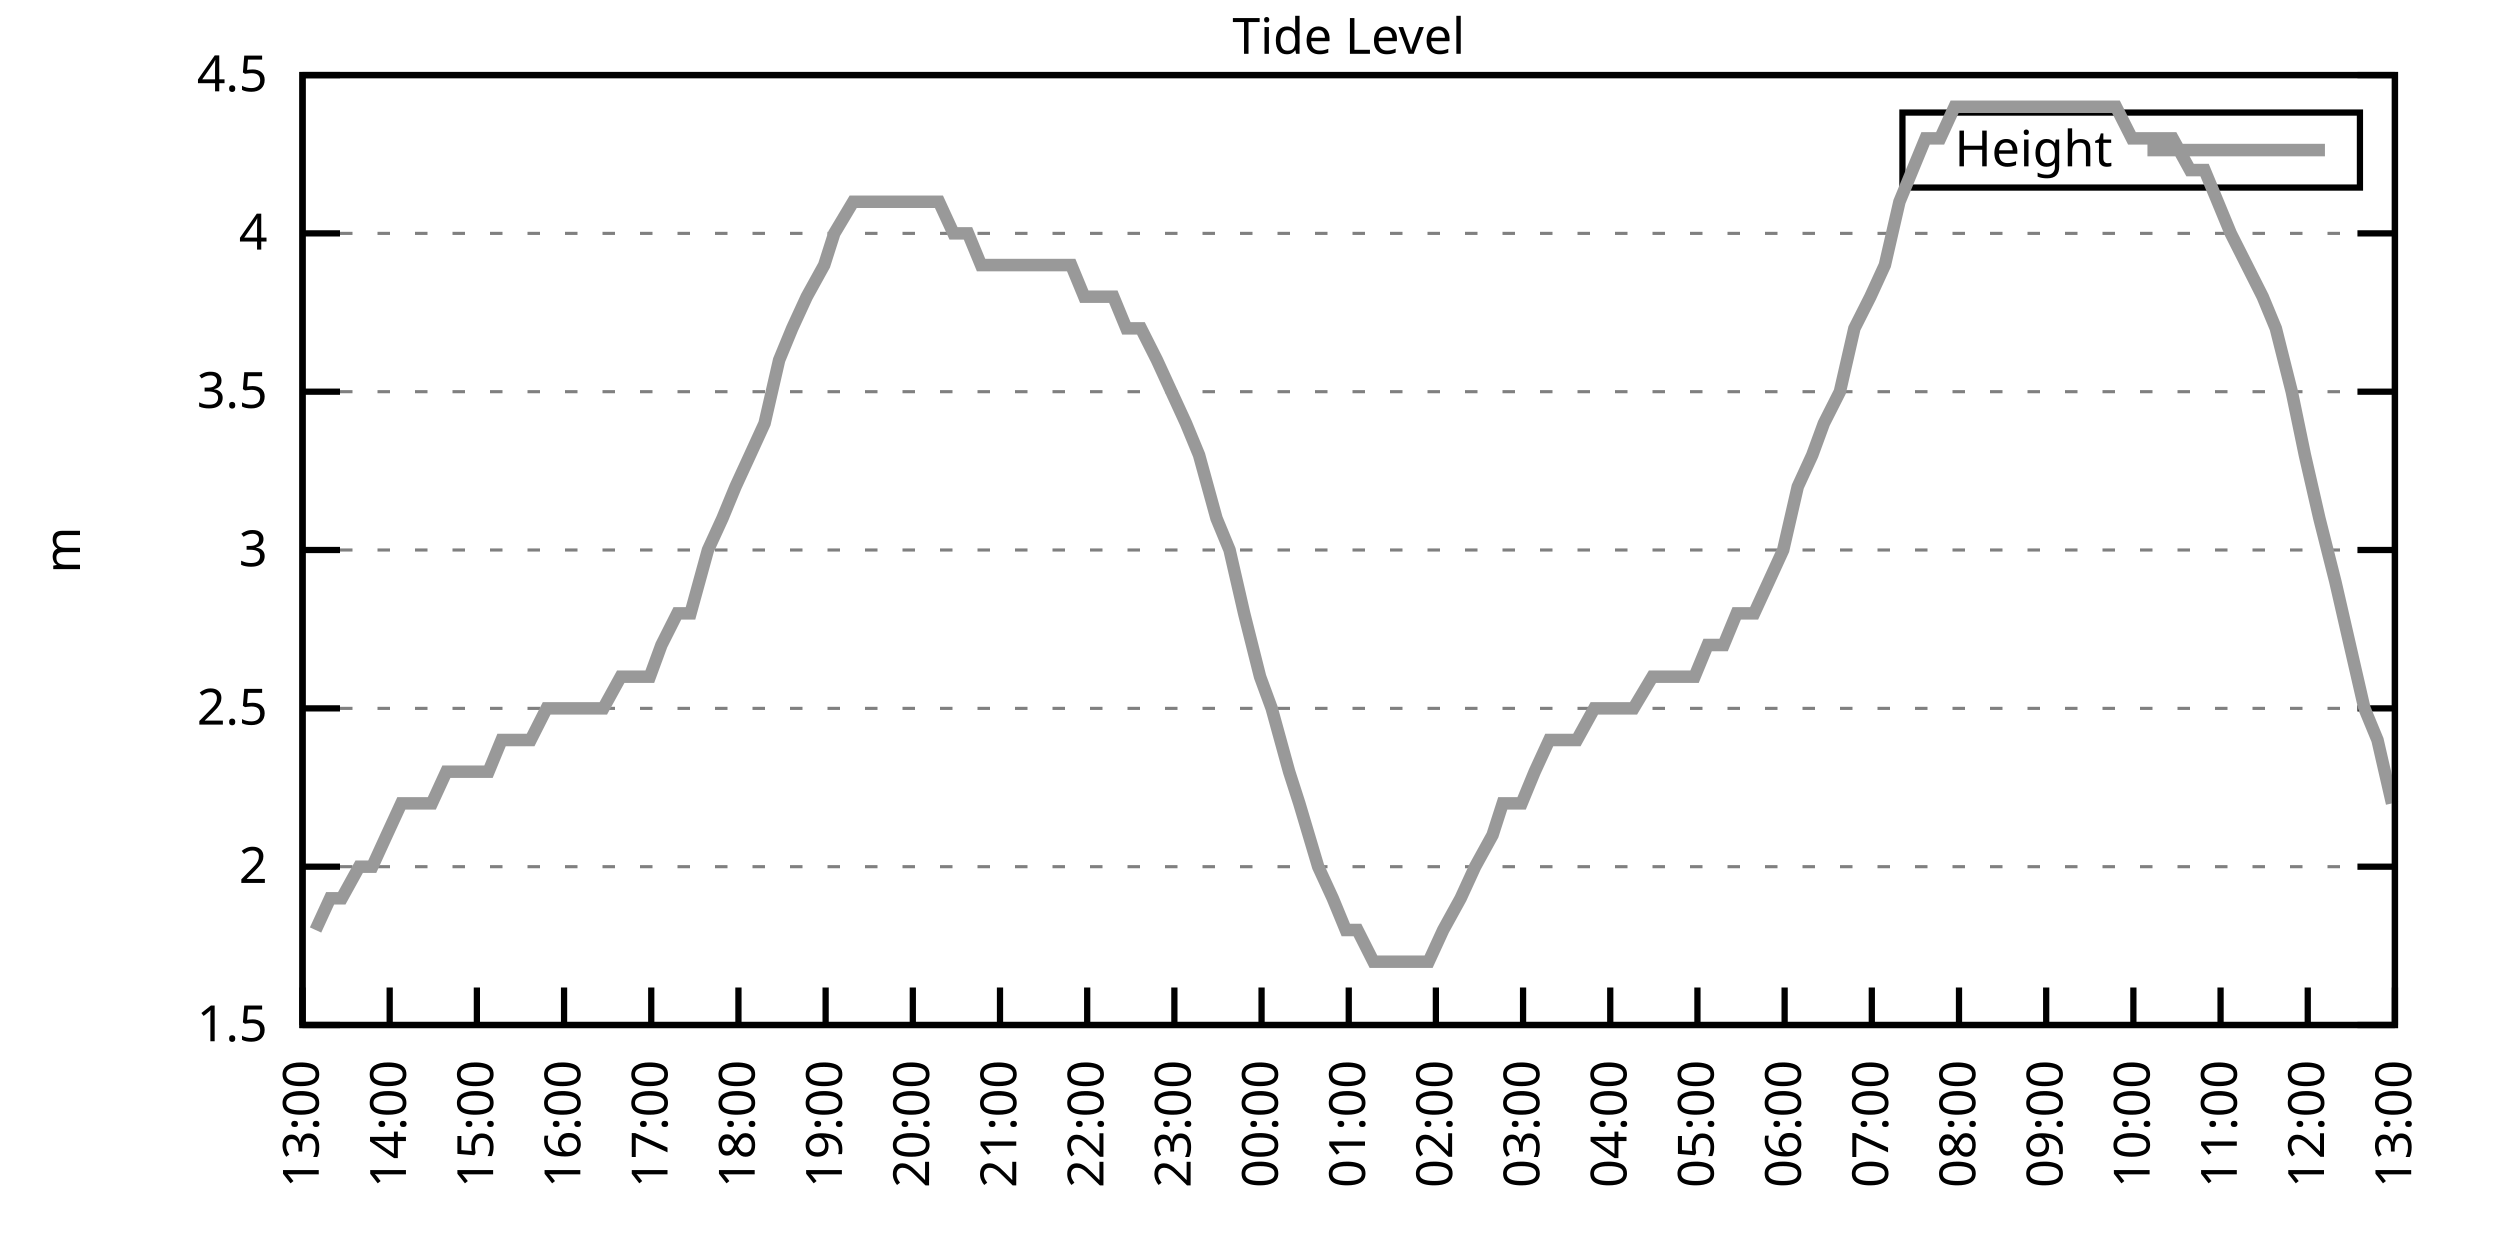
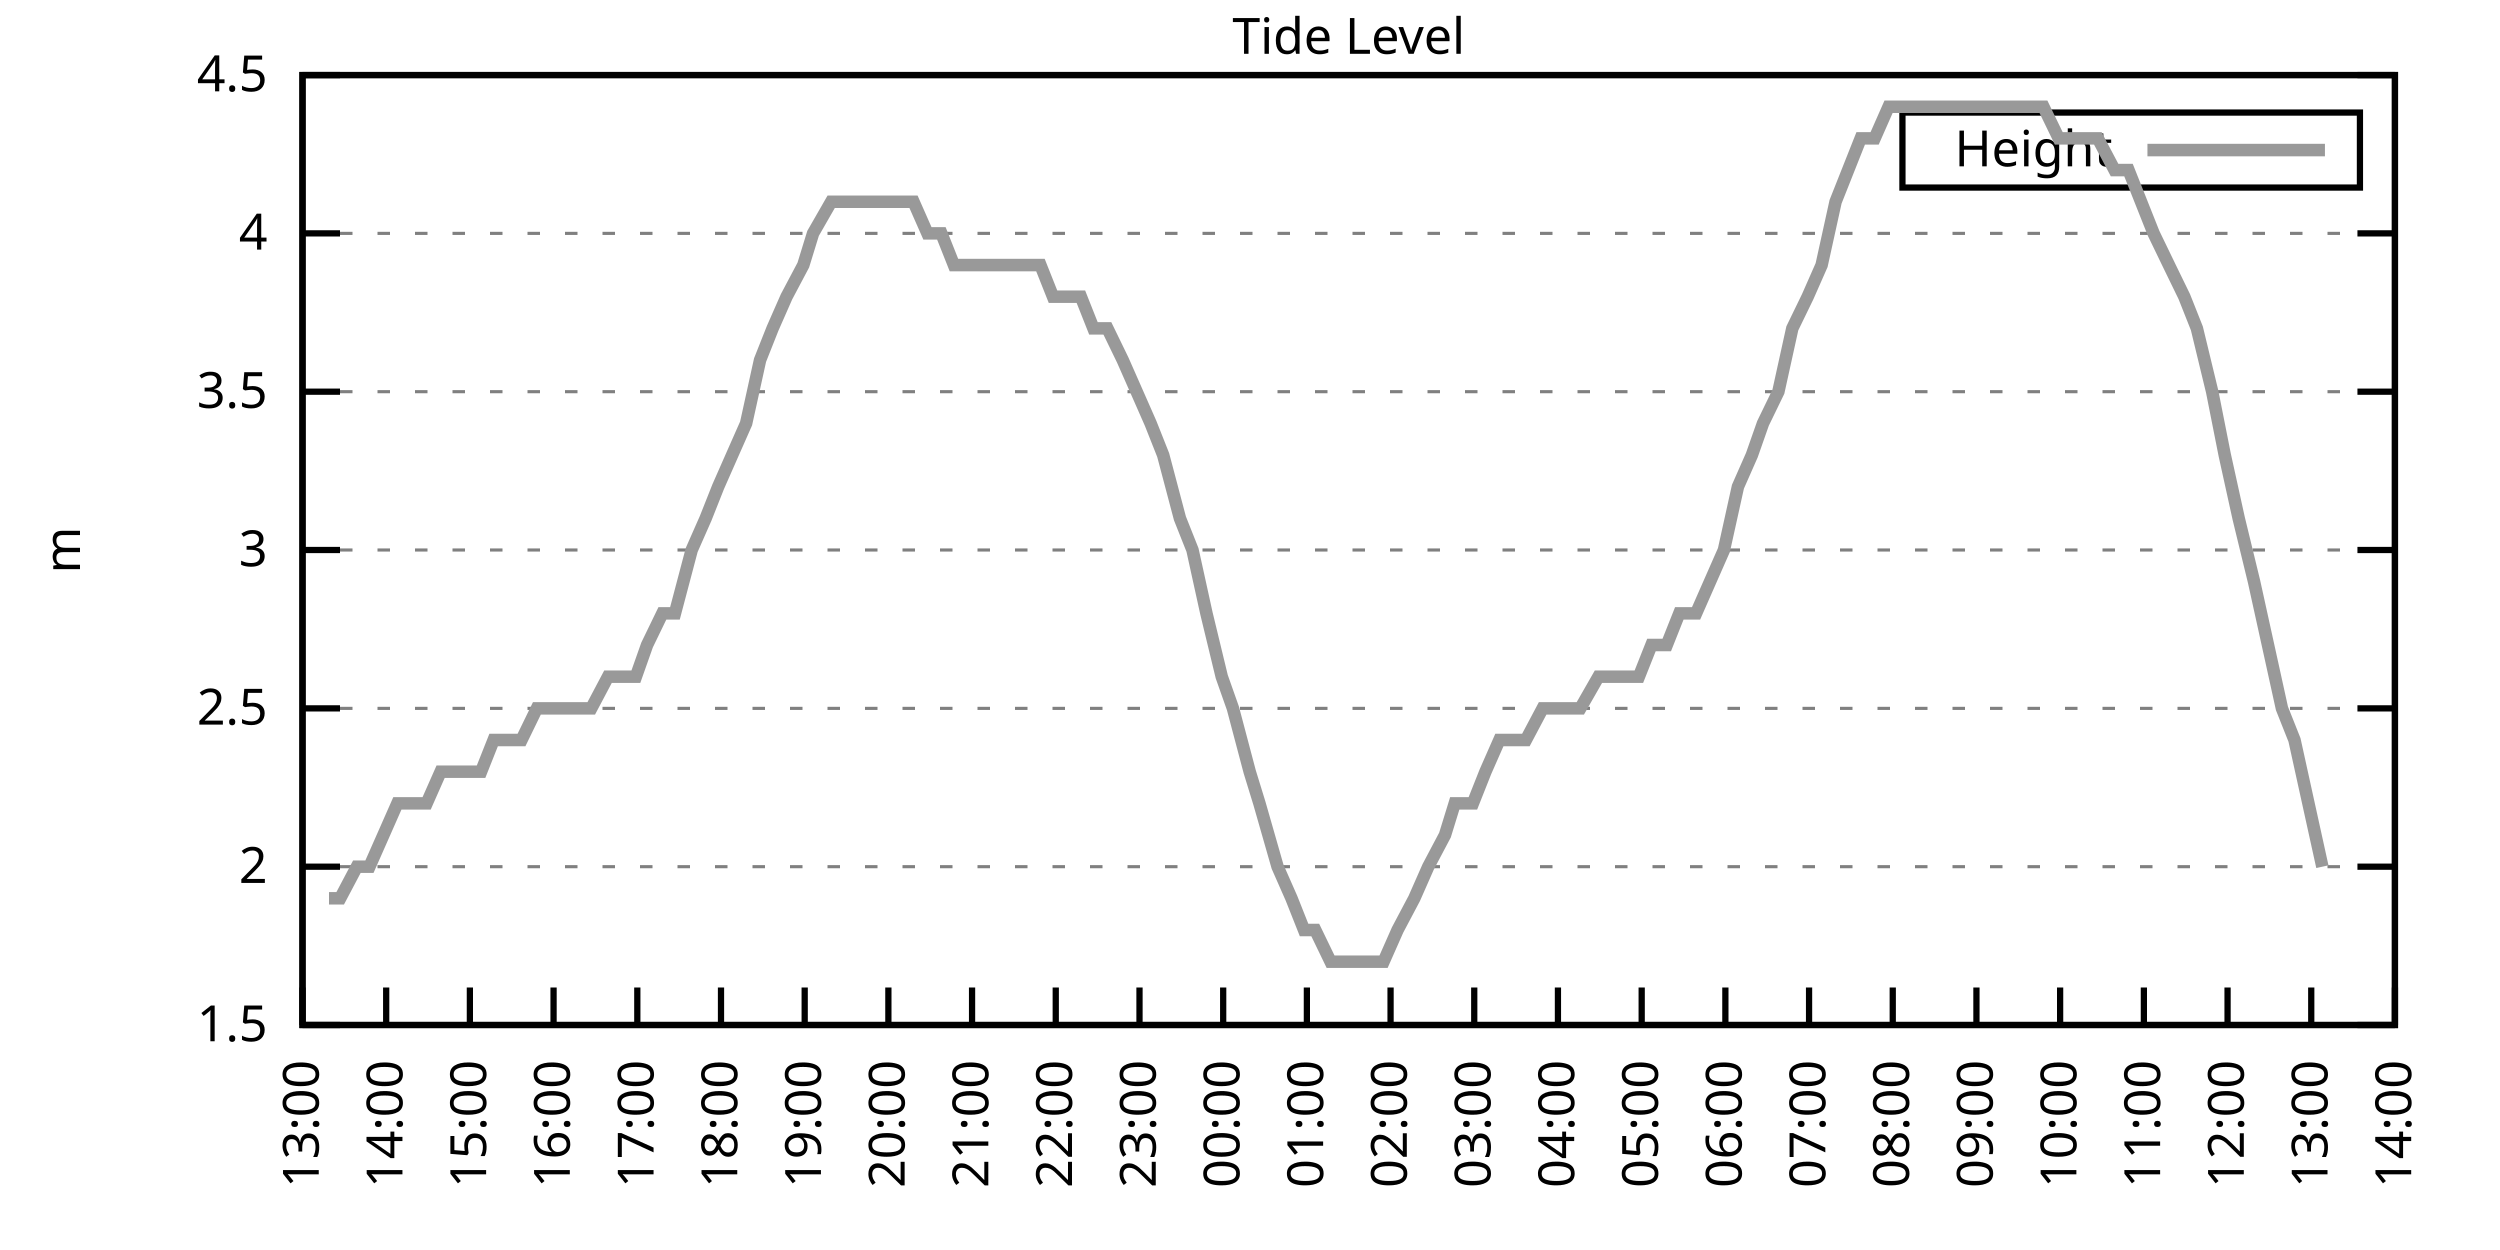
<svg xmlns="http://www.w3.org/2000/svg" xmlns:xlink="http://www.w3.org/1999/xlink" width="400" height="200" viewBox="0 0 400 200">
  <g id="gnuplot_canvas">
    <rect x="0" y="0" width="400" height="200" fill="none" />
    <defs>
      <circle id="gpDot" r="0.5" stroke-width="0.5" stroke="currentColor" />
      <path id="gpPt0" stroke-width="0.333" stroke="currentColor" d="M-1,0 h2 M0,-1 v2" />
      <path id="gpPt1" stroke-width="0.333" stroke="currentColor" d="M-1,-1 L1,1 M1,-1 L-1,1" />
      <path id="gpPt2" stroke-width="0.333" stroke="currentColor" d="M-1,0 L1,0 M0,-1 L0,1 M-1,-1 L1,1 M-1,1 L1,-1" />
      <rect id="gpPt3" stroke-width="0.333" stroke="currentColor" x="-1" y="-1" width="2" height="2" />
      <rect id="gpPt4" stroke-width="0.333" stroke="currentColor" fill="currentColor" x="-1" y="-1" width="2" height="2" />
      <circle id="gpPt5" stroke-width="0.333" stroke="currentColor" cx="0" cy="0" r="1" />
      <use xlink:href="#gpPt5" id="gpPt6" fill="currentColor" stroke="none" />
      <path id="gpPt7" stroke-width="0.333" stroke="currentColor" d="M0,-1.33 L-1.33,0.67 L1.33,0.67 z" />
      <use xlink:href="#gpPt7" id="gpPt8" fill="currentColor" stroke="none" />
      <use xlink:href="#gpPt7" id="gpPt9" stroke="currentColor" transform="rotate(180)" />
      <use xlink:href="#gpPt9" id="gpPt10" fill="currentColor" stroke="none" />
      <use xlink:href="#gpPt3" id="gpPt11" stroke="currentColor" transform="rotate(45)" />
      <use xlink:href="#gpPt11" id="gpPt12" fill="currentColor" stroke="none" />
      <path id="gpPt13" stroke-width="0.333" stroke="currentColor" d="M0,1.330 L1.265,0.411 L0.782,-1.067 L-0.782,-1.076 L-1.265,0.411 z" />
      <use xlink:href="#gpPt13" id="gpPt14" fill="currentColor" stroke="none" />
      <filter id="textbox" filterUnits="objectBoundingBox" x="0" y="0" height="1" width="1">
        <feFlood flood-color="white" flood-opacity="1" result="bgnd" />
        <feComposite in="SourceGraphic" in2="bgnd" operator="atop" />
      </filter>
      <filter id="greybox" filterUnits="objectBoundingBox" x="0" y="0" height="1" width="1">
        <feFlood flood-color="lightgrey" flood-opacity="1" result="grey" />
        <feComposite in="SourceGraphic" in2="grey" operator="atop" />
      </filter>
    </defs>
    <g fill="none" color="white" stroke="currentColor" stroke-width="1.00" stroke-linecap="butt" stroke-linejoin="miter">
</g>
    <g fill="none" color="black" stroke="currentColor" stroke-width="1.00" stroke-linecap="butt" stroke-linejoin="miter">
      <g stroke="none" shape-rendering="crispEdges">
        <polygon fill="rgb(255, 255, 255)" points="48.40,164.00 383.18,164.00 383.18,12.02 48.40,12.02 " />
      </g>
    </g>
    <g fill="none" color="black" stroke="currentColor" stroke-width="1.00" stroke-linecap="butt" stroke-linejoin="miter">
</g>
    <g fill="none" color="black" stroke="black" stroke-width="0.50" stroke-linecap="butt" stroke-linejoin="miter">
</g>
    <g fill="none" color="gray" stroke="currentColor" stroke-width="0.50" stroke-linecap="butt" stroke-linejoin="miter">
      <path stroke="gray" stroke-dasharray="2,4" class="gridline" d="M48.40,164.00 L383.19,164.00  " />
    </g>
    <g fill="none" color="gray" stroke="gray" stroke-width="1.00" stroke-linecap="butt" stroke-linejoin="miter">
</g>
    <g fill="none" color="black" stroke="currentColor" stroke-width="1.00" stroke-linecap="butt" stroke-linejoin="miter">
      <path stroke="black" d="M48.40,164.00 L54.40,164.00 M383.19,164.00 L377.19,164.00  " />
      <g transform="translate(42.80,166.60)" stroke="none" fill="black" font-family="Sans" font-size="8.00" text-anchor="end">
        <text>
          <tspan font-family="Sans"> 1.5</tspan>
        </text>
      </g>
    </g>
    <g fill="none" color="black" stroke="currentColor" stroke-width="1.00" stroke-linecap="butt" stroke-linejoin="miter">
</g>
    <g fill="none" color="black" stroke="black" stroke-width="0.50" stroke-linecap="butt" stroke-linejoin="miter">
</g>
    <g fill="none" color="gray" stroke="currentColor" stroke-width="0.50" stroke-linecap="butt" stroke-linejoin="miter">
      <path stroke="gray" stroke-dasharray="2,4" class="gridline" d="M48.40,138.67 L383.19,138.67  " />
    </g>
    <g fill="none" color="gray" stroke="gray" stroke-width="1.00" stroke-linecap="butt" stroke-linejoin="miter">
</g>
    <g fill="none" color="black" stroke="currentColor" stroke-width="1.00" stroke-linecap="butt" stroke-linejoin="miter">
      <path stroke="black" d="M48.40,138.67 L54.40,138.67 M383.19,138.67 L377.19,138.67  " />
      <g transform="translate(42.80,141.27)" stroke="none" fill="black" font-family="Sans" font-size="8.00" text-anchor="end">
        <text>
          <tspan font-family="Sans"> 2</tspan>
        </text>
      </g>
    </g>
    <g fill="none" color="black" stroke="currentColor" stroke-width="1.00" stroke-linecap="butt" stroke-linejoin="miter">
</g>
    <g fill="none" color="black" stroke="black" stroke-width="0.50" stroke-linecap="butt" stroke-linejoin="miter">
</g>
    <g fill="none" color="gray" stroke="currentColor" stroke-width="0.50" stroke-linecap="butt" stroke-linejoin="miter">
      <path stroke="gray" stroke-dasharray="2,4" class="gridline" d="M48.40,113.34 L383.19,113.34  " />
    </g>
    <g fill="none" color="gray" stroke="gray" stroke-width="1.00" stroke-linecap="butt" stroke-linejoin="miter">
</g>
    <g fill="none" color="black" stroke="currentColor" stroke-width="1.00" stroke-linecap="butt" stroke-linejoin="miter">
      <path stroke="black" d="M48.40,113.34 L54.40,113.34 M383.19,113.34 L377.19,113.34  " />
      <g transform="translate(42.80,115.94)" stroke="none" fill="black" font-family="Sans" font-size="8.00" text-anchor="end">
        <text>
          <tspan font-family="Sans"> 2.5</tspan>
        </text>
      </g>
    </g>
    <g fill="none" color="black" stroke="currentColor" stroke-width="1.00" stroke-linecap="butt" stroke-linejoin="miter">
</g>
    <g fill="none" color="black" stroke="black" stroke-width="0.50" stroke-linecap="butt" stroke-linejoin="miter">
</g>
    <g fill="none" color="gray" stroke="currentColor" stroke-width="0.50" stroke-linecap="butt" stroke-linejoin="miter">
      <path stroke="gray" stroke-dasharray="2,4" class="gridline" d="M48.40,88.00 L383.19,88.00  " />
    </g>
    <g fill="none" color="gray" stroke="gray" stroke-width="1.00" stroke-linecap="butt" stroke-linejoin="miter">
</g>
    <g fill="none" color="black" stroke="currentColor" stroke-width="1.00" stroke-linecap="butt" stroke-linejoin="miter">
      <path stroke="black" d="M48.40,88.00 L54.40,88.00 M383.19,88.00 L377.19,88.00  " />
      <g transform="translate(42.80,90.60)" stroke="none" fill="black" font-family="Sans" font-size="8.00" text-anchor="end">
        <text>
          <tspan font-family="Sans"> 3</tspan>
        </text>
      </g>
    </g>
    <g fill="none" color="black" stroke="currentColor" stroke-width="1.00" stroke-linecap="butt" stroke-linejoin="miter">
</g>
    <g fill="none" color="black" stroke="black" stroke-width="0.50" stroke-linecap="butt" stroke-linejoin="miter">
</g>
    <g fill="none" color="gray" stroke="currentColor" stroke-width="0.50" stroke-linecap="butt" stroke-linejoin="miter">
      <path stroke="gray" stroke-dasharray="2,4" class="gridline" d="M48.40,62.67 L383.19,62.67  " />
    </g>
    <g fill="none" color="gray" stroke="gray" stroke-width="1.00" stroke-linecap="butt" stroke-linejoin="miter">
</g>
    <g fill="none" color="black" stroke="currentColor" stroke-width="1.00" stroke-linecap="butt" stroke-linejoin="miter">
      <path stroke="black" d="M48.40,62.67 L54.40,62.67 M383.19,62.67 L377.19,62.67  " />
      <g transform="translate(42.80,65.27)" stroke="none" fill="black" font-family="Sans" font-size="8.00" text-anchor="end">
        <text>
          <tspan font-family="Sans"> 3.5</tspan>
        </text>
      </g>
    </g>
    <g fill="none" color="black" stroke="currentColor" stroke-width="1.00" stroke-linecap="butt" stroke-linejoin="miter">
</g>
    <g fill="none" color="black" stroke="black" stroke-width="0.50" stroke-linecap="butt" stroke-linejoin="miter">
</g>
    <g fill="none" color="gray" stroke="currentColor" stroke-width="0.50" stroke-linecap="butt" stroke-linejoin="miter">
      <path stroke="gray" stroke-dasharray="2,4" class="gridline" d="M48.40,37.34 L383.19,37.34  " />
    </g>
    <g fill="none" color="gray" stroke="gray" stroke-width="1.00" stroke-linecap="butt" stroke-linejoin="miter">
</g>
    <g fill="none" color="black" stroke="currentColor" stroke-width="1.00" stroke-linecap="butt" stroke-linejoin="miter">
      <path stroke="black" d="M48.40,37.34 L54.40,37.34 M383.19,37.34 L377.19,37.34  " />
      <g transform="translate(42.80,39.94)" stroke="none" fill="black" font-family="Sans" font-size="8.00" text-anchor="end">
        <text>
          <tspan font-family="Sans"> 4</tspan>
        </text>
      </g>
    </g>
    <g fill="none" color="black" stroke="currentColor" stroke-width="1.00" stroke-linecap="butt" stroke-linejoin="miter">
</g>
    <g fill="none" color="black" stroke="black" stroke-width="0.50" stroke-linecap="butt" stroke-linejoin="miter">
</g>
    <g fill="none" color="gray" stroke="currentColor" stroke-width="0.50" stroke-linecap="butt" stroke-linejoin="miter">
      <path stroke="gray" stroke-dasharray="2,4" class="gridline" d="M48.40,12.01 L383.19,12.01  " />
    </g>
    <g fill="none" color="gray" stroke="gray" stroke-width="1.00" stroke-linecap="butt" stroke-linejoin="miter">
</g>
    <g fill="none" color="black" stroke="currentColor" stroke-width="1.00" stroke-linecap="butt" stroke-linejoin="miter">
      <path stroke="black" d="M48.40,12.01 L54.40,12.01 M383.19,12.01 L377.19,12.01  " />
      <g transform="translate(42.80,14.61)" stroke="none" fill="black" font-family="Sans" font-size="8.00" text-anchor="end">
        <text>
          <tspan font-family="Sans"> 4.5</tspan>
        </text>
      </g>
    </g>
    <g fill="none" color="black" stroke="currentColor" stroke-width="1.00" stroke-linecap="butt" stroke-linejoin="miter">
      <path stroke="black" d="M48.40,164.00 L48.40,158.00  " />
      <g transform="translate(51.00,169.60) rotate(270.00)" stroke="none" fill="black" font-family="Sans" font-size="8.00" text-anchor="end">
        <text>
          <tspan font-family="Sans">13:00</tspan>
        </text>
      </g>
    </g>
    <g fill="none" color="black" stroke="currentColor" stroke-width="1.00" stroke-linecap="butt" stroke-linejoin="miter">
-       <path stroke="black" d="M62.35,164.00 L62.35,158.00  " />
-       <g transform="translate(64.95,169.60) rotate(270.00)" stroke="none" fill="black" font-family="Sans" font-size="8.00" text-anchor="end">
+       <path stroke="black" d="M61.79,164.00 L61.79,158.00  " />
+       <g transform="translate(64.39,169.60) rotate(270.00)" stroke="none" fill="black" font-family="Sans" font-size="8.00" text-anchor="end">
        <text>
          <tspan font-family="Sans">14:00</tspan>
        </text>
      </g>
    </g>
    <g fill="none" color="black" stroke="currentColor" stroke-width="1.00" stroke-linecap="butt" stroke-linejoin="miter">
-       <path stroke="black" d="M76.30,164.00 L76.30,158.00  " />
-       <g transform="translate(78.90,169.60) rotate(270.00)" stroke="none" fill="black" font-family="Sans" font-size="8.00" text-anchor="end">
+       <path stroke="black" d="M75.18,164.00 L75.18,158.00  " />
+       <g transform="translate(77.78,169.60) rotate(270.00)" stroke="none" fill="black" font-family="Sans" font-size="8.00" text-anchor="end">
        <text>
          <tspan font-family="Sans">15:00</tspan>
        </text>
      </g>
    </g>
    <g fill="none" color="black" stroke="currentColor" stroke-width="1.00" stroke-linecap="butt" stroke-linejoin="miter">
-       <path stroke="black" d="M90.25,164.00 L90.25,158.00  " />
-       <g transform="translate(92.85,169.60) rotate(270.00)" stroke="none" fill="black" font-family="Sans" font-size="8.00" text-anchor="end">
+       <path stroke="black" d="M88.57,164.00 L88.57,158.00  " />
+       <g transform="translate(91.17,169.60) rotate(270.00)" stroke="none" fill="black" font-family="Sans" font-size="8.00" text-anchor="end">
        <text>
          <tspan font-family="Sans">16:00</tspan>
        </text>
      </g>
    </g>
    <g fill="none" color="black" stroke="currentColor" stroke-width="1.00" stroke-linecap="butt" stroke-linejoin="miter">
-       <path stroke="black" d="M104.20,164.00 L104.20,158.00  " />
-       <g transform="translate(106.80,169.60) rotate(270.00)" stroke="none" fill="black" font-family="Sans" font-size="8.00" text-anchor="end">
+       <path stroke="black" d="M101.97,164.00 L101.97,158.00  " />
+       <g transform="translate(104.57,169.60) rotate(270.00)" stroke="none" fill="black" font-family="Sans" font-size="8.00" text-anchor="end">
        <text>
          <tspan font-family="Sans">17:00</tspan>
        </text>
      </g>
    </g>
    <g fill="none" color="black" stroke="currentColor" stroke-width="1.00" stroke-linecap="butt" stroke-linejoin="miter">
-       <path stroke="black" d="M118.15,164.00 L118.15,158.00  " />
-       <g transform="translate(120.75,169.60) rotate(270.00)" stroke="none" fill="black" font-family="Sans" font-size="8.00" text-anchor="end">
+       <path stroke="black" d="M115.36,164.00 L115.36,158.00  " />
+       <g transform="translate(117.96,169.60) rotate(270.00)" stroke="none" fill="black" font-family="Sans" font-size="8.00" text-anchor="end">
        <text>
          <tspan font-family="Sans">18:00</tspan>
        </text>
      </g>
    </g>
    <g fill="none" color="black" stroke="currentColor" stroke-width="1.00" stroke-linecap="butt" stroke-linejoin="miter">
-       <path stroke="black" d="M132.10,164.00 L132.10,158.00  " />
-       <g transform="translate(134.70,169.60) rotate(270.00)" stroke="none" fill="black" font-family="Sans" font-size="8.00" text-anchor="end">
+       <path stroke="black" d="M128.75,164.00 L128.75,158.00  " />
+       <g transform="translate(131.35,169.60) rotate(270.00)" stroke="none" fill="black" font-family="Sans" font-size="8.00" text-anchor="end">
        <text>
          <tspan font-family="Sans">19:00</tspan>
        </text>
      </g>
    </g>
    <g fill="none" color="black" stroke="currentColor" stroke-width="1.00" stroke-linecap="butt" stroke-linejoin="miter">
-       <path stroke="black" d="M146.05,164.00 L146.05,158.00  " />
-       <g transform="translate(148.65,169.60) rotate(270.00)" stroke="none" fill="black" font-family="Sans" font-size="8.00" text-anchor="end">
+       <path stroke="black" d="M142.14,164.00 L142.14,158.00  " />
+       <g transform="translate(144.74,169.60) rotate(270.00)" stroke="none" fill="black" font-family="Sans" font-size="8.00" text-anchor="end">
        <text>
          <tspan font-family="Sans">20:00</tspan>
        </text>
      </g>
    </g>
    <g fill="none" color="black" stroke="currentColor" stroke-width="1.00" stroke-linecap="butt" stroke-linejoin="miter">
-       <path stroke="black" d="M160.00,164.00 L160.00,158.00  " />
-       <g transform="translate(162.60,169.60) rotate(270.00)" stroke="none" fill="black" font-family="Sans" font-size="8.00" text-anchor="end">
+       <path stroke="black" d="M155.53,164.00 L155.53,158.00  " />
+       <g transform="translate(158.13,169.60) rotate(270.00)" stroke="none" fill="black" font-family="Sans" font-size="8.00" text-anchor="end">
        <text>
          <tspan font-family="Sans">21:00</tspan>
        </text>
      </g>
    </g>
    <g fill="none" color="black" stroke="currentColor" stroke-width="1.00" stroke-linecap="butt" stroke-linejoin="miter">
-       <path stroke="black" d="M173.95,164.00 L173.95,158.00  " />
-       <g transform="translate(176.55,169.60) rotate(270.00)" stroke="none" fill="black" font-family="Sans" font-size="8.00" text-anchor="end">
+       <path stroke="black" d="M168.92,164.00 L168.92,158.00  " />
+       <g transform="translate(171.52,169.60) rotate(270.00)" stroke="none" fill="black" font-family="Sans" font-size="8.00" text-anchor="end">
        <text>
          <tspan font-family="Sans">22:00</tspan>
        </text>
      </g>
    </g>
    <g fill="none" color="black" stroke="currentColor" stroke-width="1.00" stroke-linecap="butt" stroke-linejoin="miter">
-       <path stroke="black" d="M187.90,164.00 L187.90,158.00  " />
-       <g transform="translate(190.50,169.60) rotate(270.00)" stroke="none" fill="black" font-family="Sans" font-size="8.00" text-anchor="end">
+       <path stroke="black" d="M182.32,164.00 L182.32,158.00  " />
+       <g transform="translate(184.92,169.60) rotate(270.00)" stroke="none" fill="black" font-family="Sans" font-size="8.00" text-anchor="end">
        <text>
          <tspan font-family="Sans">23:00</tspan>
        </text>
      </g>
    </g>
    <g fill="none" color="black" stroke="currentColor" stroke-width="1.00" stroke-linecap="butt" stroke-linejoin="miter">
-       <path stroke="black" d="M201.85,164.00 L201.85,158.00  " />
-       <g transform="translate(204.45,169.60) rotate(270.00)" stroke="none" fill="black" font-family="Sans" font-size="8.00" text-anchor="end">
+       <path stroke="black" d="M195.71,164.00 L195.71,158.00  " />
+       <g transform="translate(198.31,169.60) rotate(270.00)" stroke="none" fill="black" font-family="Sans" font-size="8.00" text-anchor="end">
        <text>
          <tspan font-family="Sans">00:00</tspan>
        </text>
      </g>
    </g>
    <g fill="none" color="black" stroke="currentColor" stroke-width="1.00" stroke-linecap="butt" stroke-linejoin="miter">
-       <path stroke="black" d="M215.80,164.00 L215.80,158.00  " />
-       <g transform="translate(218.40,169.60) rotate(270.00)" stroke="none" fill="black" font-family="Sans" font-size="8.00" text-anchor="end">
+       <path stroke="black" d="M209.10,164.00 L209.10,158.00  " />
+       <g transform="translate(211.70,169.60) rotate(270.00)" stroke="none" fill="black" font-family="Sans" font-size="8.00" text-anchor="end">
        <text>
          <tspan font-family="Sans">01:00</tspan>
        </text>
      </g>
    </g>
    <g fill="none" color="black" stroke="currentColor" stroke-width="1.00" stroke-linecap="butt" stroke-linejoin="miter">
-       <path stroke="black" d="M229.74,164.00 L229.74,158.00  " />
-       <g transform="translate(232.34,169.60) rotate(270.00)" stroke="none" fill="black" font-family="Sans" font-size="8.00" text-anchor="end">
+       <path stroke="black" d="M222.49,164.00 L222.49,158.00  " />
+       <g transform="translate(225.09,169.60) rotate(270.00)" stroke="none" fill="black" font-family="Sans" font-size="8.00" text-anchor="end">
        <text>
          <tspan font-family="Sans">02:00</tspan>
        </text>
      </g>
    </g>
    <g fill="none" color="black" stroke="currentColor" stroke-width="1.00" stroke-linecap="butt" stroke-linejoin="miter">
-       <path stroke="black" d="M243.69,164.00 L243.69,158.00  " />
-       <g transform="translate(246.29,169.60) rotate(270.00)" stroke="none" fill="black" font-family="Sans" font-size="8.00" text-anchor="end">
+       <path stroke="black" d="M235.88,164.00 L235.88,158.00  " />
+       <g transform="translate(238.48,169.60) rotate(270.00)" stroke="none" fill="black" font-family="Sans" font-size="8.00" text-anchor="end">
        <text>
          <tspan font-family="Sans">03:00</tspan>
        </text>
      </g>
    </g>
    <g fill="none" color="black" stroke="currentColor" stroke-width="1.00" stroke-linecap="butt" stroke-linejoin="miter">
-       <path stroke="black" d="M257.64,164.00 L257.64,158.00  " />
-       <g transform="translate(260.24,169.60) rotate(270.00)" stroke="none" fill="black" font-family="Sans" font-size="8.00" text-anchor="end">
+       <path stroke="black" d="M249.27,164.00 L249.27,158.00  " />
+       <g transform="translate(251.87,169.60) rotate(270.00)" stroke="none" fill="black" font-family="Sans" font-size="8.00" text-anchor="end">
        <text>
          <tspan font-family="Sans">04:00</tspan>
        </text>
      </g>
    </g>
    <g fill="none" color="black" stroke="currentColor" stroke-width="1.00" stroke-linecap="butt" stroke-linejoin="miter">
-       <path stroke="black" d="M271.59,164.00 L271.59,158.00  " />
-       <g transform="translate(274.19,169.60) rotate(270.00)" stroke="none" fill="black" font-family="Sans" font-size="8.00" text-anchor="end">
+       <path stroke="black" d="M262.67,164.00 L262.67,158.00  " />
+       <g transform="translate(265.27,169.60) rotate(270.00)" stroke="none" fill="black" font-family="Sans" font-size="8.00" text-anchor="end">
        <text>
          <tspan font-family="Sans">05:00</tspan>
        </text>
      </g>
    </g>
    <g fill="none" color="black" stroke="currentColor" stroke-width="1.00" stroke-linecap="butt" stroke-linejoin="miter">
-       <path stroke="black" d="M285.54,164.00 L285.54,158.00  " />
-       <g transform="translate(288.14,169.60) rotate(270.00)" stroke="none" fill="black" font-family="Sans" font-size="8.00" text-anchor="end">
+       <path stroke="black" d="M276.06,164.00 L276.06,158.00  " />
+       <g transform="translate(278.66,169.60) rotate(270.00)" stroke="none" fill="black" font-family="Sans" font-size="8.00" text-anchor="end">
        <text>
          <tspan font-family="Sans">06:00</tspan>
        </text>
      </g>
    </g>
    <g fill="none" color="black" stroke="currentColor" stroke-width="1.00" stroke-linecap="butt" stroke-linejoin="miter">
-       <path stroke="black" d="M299.49,164.00 L299.49,158.00  " />
-       <g transform="translate(302.09,169.60) rotate(270.00)" stroke="none" fill="black" font-family="Sans" font-size="8.00" text-anchor="end">
+       <path stroke="black" d="M289.45,164.00 L289.45,158.00  " />
+       <g transform="translate(292.05,169.60) rotate(270.00)" stroke="none" fill="black" font-family="Sans" font-size="8.00" text-anchor="end">
        <text>
          <tspan font-family="Sans">07:00</tspan>
        </text>
      </g>
    </g>
    <g fill="none" color="black" stroke="currentColor" stroke-width="1.00" stroke-linecap="butt" stroke-linejoin="miter">
-       <path stroke="black" d="M313.44,164.00 L313.44,158.00  " />
-       <g transform="translate(316.04,169.60) rotate(270.00)" stroke="none" fill="black" font-family="Sans" font-size="8.00" text-anchor="end">
+       <path stroke="black" d="M302.84,164.00 L302.84,158.00  " />
+       <g transform="translate(305.44,169.60) rotate(270.00)" stroke="none" fill="black" font-family="Sans" font-size="8.00" text-anchor="end">
        <text>
          <tspan font-family="Sans">08:00</tspan>
        </text>
      </g>
    </g>
    <g fill="none" color="black" stroke="currentColor" stroke-width="1.00" stroke-linecap="butt" stroke-linejoin="miter">
-       <path stroke="black" d="M327.39,164.00 L327.39,158.00  " />
-       <g transform="translate(329.99,169.60) rotate(270.00)" stroke="none" fill="black" font-family="Sans" font-size="8.00" text-anchor="end">
+       <path stroke="black" d="M316.23,164.00 L316.23,158.00  " />
+       <g transform="translate(318.83,169.60) rotate(270.00)" stroke="none" fill="black" font-family="Sans" font-size="8.00" text-anchor="end">
        <text>
          <tspan font-family="Sans">09:00</tspan>
        </text>
      </g>
    </g>
    <g fill="none" color="black" stroke="currentColor" stroke-width="1.00" stroke-linecap="butt" stroke-linejoin="miter">
-       <path stroke="black" d="M341.34,164.00 L341.34,158.00  " />
-       <g transform="translate(343.94,169.60) rotate(270.00)" stroke="none" fill="black" font-family="Sans" font-size="8.00" text-anchor="end">
+       <path stroke="black" d="M329.62,164.00 L329.62,158.00  " />
+       <g transform="translate(332.22,169.60) rotate(270.00)" stroke="none" fill="black" font-family="Sans" font-size="8.00" text-anchor="end">
        <text>
          <tspan font-family="Sans">10:00</tspan>
        </text>
      </g>
    </g>
    <g fill="none" color="black" stroke="currentColor" stroke-width="1.00" stroke-linecap="butt" stroke-linejoin="miter">
-       <path stroke="black" d="M355.29,164.00 L355.29,158.00  " />
-       <g transform="translate(357.89,169.60) rotate(270.00)" stroke="none" fill="black" font-family="Sans" font-size="8.00" text-anchor="end">
+       <path stroke="black" d="M343.02,164.00 L343.02,158.00  " />
+       <g transform="translate(345.62,169.60) rotate(270.00)" stroke="none" fill="black" font-family="Sans" font-size="8.00" text-anchor="end">
        <text>
          <tspan font-family="Sans">11:00</tspan>
        </text>
      </g>
    </g>
    <g fill="none" color="black" stroke="currentColor" stroke-width="1.00" stroke-linecap="butt" stroke-linejoin="miter">
-       <path stroke="black" d="M369.24,164.00 L369.24,158.00  " />
-       <g transform="translate(371.84,169.60) rotate(270.00)" stroke="none" fill="black" font-family="Sans" font-size="8.00" text-anchor="end">
+       <path stroke="black" d="M356.41,164.00 L356.41,158.00  " />
+       <g transform="translate(359.01,169.60) rotate(270.00)" stroke="none" fill="black" font-family="Sans" font-size="8.00" text-anchor="end">
        <text>
          <tspan font-family="Sans">12:00</tspan>
+         </text>
+       </g>
+     </g>
+     <g fill="none" color="black" stroke="currentColor" stroke-width="1.00" stroke-linecap="butt" stroke-linejoin="miter">
+       <path stroke="black" d="M369.80,164.00 L369.80,158.00  " />
+       <g transform="translate(372.40,169.60) rotate(270.00)" stroke="none" fill="black" font-family="Sans" font-size="8.00" text-anchor="end">
+         <text>
+           <tspan font-family="Sans">13:00</tspan>
        </text>
      </g>
    </g>
    <g fill="none" color="black" stroke="currentColor" stroke-width="1.00" stroke-linecap="butt" stroke-linejoin="miter">
      <path stroke="black" d="M383.19,164.00 L383.19,158.00  " />
      <g transform="translate(385.79,169.60) rotate(270.00)" stroke="none" fill="black" font-family="Sans" font-size="8.00" text-anchor="end">
        <text>
-           <tspan font-family="Sans">13:00</tspan>
+           <tspan font-family="Sans">14:00</tspan>
        </text>
      </g>
    </g>
    <g fill="none" color="black" stroke="currentColor" stroke-width="1.00" stroke-linecap="butt" stroke-linejoin="miter">
</g>
    <g fill="none" color="black" stroke="currentColor" stroke-width="1.00" stroke-linecap="butt" stroke-linejoin="miter">
      <path stroke="black" d="M48.40,12.01 L48.40,164.00 L383.19,164.00 L383.19,12.01 L48.40,12.01 Z  " />
    </g>
    <g fill="none" color="black" stroke="currentColor" stroke-width="1.00" stroke-linecap="butt" stroke-linejoin="miter">
</g>
    <g fill="none" color="black" stroke="currentColor" stroke-width="1.00" stroke-linecap="butt" stroke-linejoin="miter">
      <path stroke="black" d="M304.39,30.01 L304.39,18.01 L377.59,18.01 L377.59,30.01 L304.39,30.01 Z  " />
    </g>
    <g id="Tide_level_plot_1">
      <g fill="none" color="white" stroke="black" stroke-width="2.00" stroke-linecap="butt" stroke-linejoin="miter">
</g>
      <g fill="none" color="black" stroke="currentColor" stroke-width="2.00" stroke-linecap="butt" stroke-linejoin="miter">
        <g transform="translate(337.99,26.61)" stroke="none" fill="black" font-family="Sans" font-size="8.00" text-anchor="end">
          <text>
            <tspan font-family="Sans">Height</tspan>
          </text>
        </g>
      </g>
      <g fill="none" color="black" stroke="currentColor" stroke-width="2.00" stroke-linecap="butt" stroke-linejoin="miter">
-         <path stroke="rgb(153, 153, 153)" d="M343.59,24.01 L371.99,24.01 M50.49,148.80 L52.82,143.73 L54.68,143.73 L57.47,138.67 L59.56,138.67 L61.88,133.60   L64.21,128.54 L66.53,128.54 L69.09,128.54 L71.42,123.47 L73.51,123.47 L75.83,123.47 L78.16,123.47 L80.25,118.40   L82.58,118.40 L84.90,118.40 L87.46,113.34 L89.55,113.34 L91.88,113.34 L94.67,113.34 L96.53,113.34 L99.32,108.27   L101.64,108.27 L103.97,108.27 L105.83,103.20 L108.38,98.14 L110.48,98.14 L113.27,88.00 L115.59,82.94 L117.68,77.87   L120.01,72.81 L122.33,67.74 L124.66,57.61 L126.75,52.54 L129.08,47.47 L131.87,42.41 L133.49,37.34 L136.51,32.28   L138.84,32.28 L140.93,32.28 L143.26,32.28 L145.81,32.28 L148.14,32.28 L150.23,32.28 L152.56,37.34 L154.88,37.34   L156.97,42.41 L159.30,42.41 L162.09,42.41 L164.18,42.41 L166.51,42.41 L169.06,42.41 L171.39,42.41 L173.48,47.47   L176.04,47.47 L178.13,47.47 L180.22,52.54 L182.55,52.54 L185.11,57.61 L187.43,62.67 L189.76,67.74 L191.85,72.81   L194.64,82.94 L196.73,88.00 L199.06,98.14 L201.61,108.27 L203.47,113.34 L206.26,123.47 L207.89,128.54 L210.91,138.67   L213.24,143.73 L215.33,148.80 L217.19,148.80 L219.75,153.87 L221.84,153.87 L224.86,153.87 L226.72,153.87 L228.58,153.87   L230.91,148.80 L233.70,143.73 L236.02,138.67 L238.81,133.60 L240.44,128.54 L243.46,128.54 L245.55,123.47 L247.88,118.40   L250.20,118.40 L252.30,118.40 L255.09,113.34 L257.18,113.34 L259.27,113.34 L261.36,113.34 L264.39,108.27 L266.25,108.27   L269.04,108.27 L271.13,108.27 L273.22,103.20 L275.78,103.20 L277.87,98.14 L280.66,98.14 L282.99,93.07 L285.31,88.00   L287.64,77.87 L289.96,72.81 L291.82,67.74 L294.38,62.67 L296.70,52.54 L299.26,47.47 L301.58,42.41 L303.91,32.28   L306.00,27.21 L308.09,22.14 L310.42,22.14 L312.74,17.08 L315.30,17.08 L317.63,17.08 L320.18,17.08 L322.04,17.08   L324.83,17.08 L326.93,17.08 L329.02,17.08 L331.81,17.08 L334.13,17.08 L336.23,17.08 L338.55,17.08 L341.11,22.14   L343.43,22.14 L345.53,22.14 L347.62,22.14 L350.41,27.21 L352.73,27.21 L354.83,32.28 L356.92,37.34 L359.48,42.41   L362.03,47.47 L364.13,52.54 L366.68,62.67 L368.78,72.81 L371.10,82.94 L373.66,93.07 L375.98,103.20 L378.31,113.34   L380.40,118.40 L382.73,128.54  " />
+         <path stroke="rgb(153, 153, 153)" d="M343.59,24.01 L371.99,24.01 M52.64,143.73 L54.43,143.73 L57.10,138.67 L59.11,138.67 L61.35,133.60 L63.58,128.54   L65.81,128.54 L68.26,128.54 L70.50,123.47 L72.50,123.47 L74.74,123.47 L76.97,123.47 L78.98,118.40 L81.21,118.40   L83.44,118.40 L85.90,113.34 L87.91,113.34 L90.14,113.34 L92.82,113.34 L94.60,113.34 L97.28,108.27 L99.51,108.27   L101.74,108.27 L103.53,103.20 L105.98,98.14 L107.99,98.14 L110.67,88.00 L112.90,82.94 L114.91,77.87 L117.14,72.81   L119.38,67.74 L121.61,57.61 L123.62,52.54 L125.85,47.47 L128.53,42.41 L130.09,37.34 L132.99,32.28 L135.22,32.28   L137.23,32.28 L139.46,32.28 L141.92,32.28 L144.15,32.28 L146.16,32.28 L148.39,37.34 L150.62,37.34 L152.63,42.41   L154.86,42.41 L157.54,42.41 L159.55,42.41 L161.78,42.41 L164.24,42.41 L166.47,42.41 L168.48,47.47 L170.93,47.47   L172.94,47.47 L174.95,52.54 L177.18,52.54 L179.64,57.61 L181.87,62.67 L184.10,67.74 L186.11,72.81 L188.79,82.94   L190.80,88.00 L193.03,98.14 L195.48,108.27 L197.27,113.34 L199.95,123.47 L201.51,128.54 L204.41,138.67 L206.64,143.73   L208.65,148.80 L210.44,148.80 L212.89,153.87 L214.90,153.87 L217.80,153.87 L219.59,153.87 L221.37,153.87 L223.61,148.80   L226.29,143.73 L228.52,138.67 L231.20,133.60 L232.76,128.54 L235.66,128.54 L237.67,123.47 L239.90,118.40 L242.13,118.40   L244.14,118.40 L246.82,113.34 L248.83,113.34 L250.84,113.34 L252.85,113.34 L255.75,108.27 L257.53,108.27 L260.21,108.27   L262.22,108.27 L264.23,103.20 L266.68,103.20 L268.69,98.14 L271.37,98.14 L273.60,93.07 L275.83,88.00 L278.07,77.87   L280.30,72.81 L282.08,67.74 L284.54,62.67 L286.77,52.54 L289.23,47.47 L291.46,42.41 L293.69,32.28 L295.70,27.21   L297.71,22.14 L299.94,22.14 L302.17,17.08 L304.63,17.08 L306.86,17.08 L309.31,17.08 L311.10,17.08 L313.78,17.08   L315.79,17.08 L317.79,17.08 L320.47,17.08 L322.70,17.08 L324.71,17.08 L326.95,17.08 L329.40,22.14 L331.63,22.14   L333.64,22.14 L335.65,22.14 L338.33,27.21 L340.56,27.21 L342.57,32.28 L344.58,37.34 L347.03,42.41 L349.49,47.47   L351.50,52.54 L353.95,62.67 L355.96,72.81 L358.19,82.94 L360.65,93.07 L362.88,103.20 L365.11,113.34 L367.12,118.40   L369.35,128.54 L371.58,138.67  " />
      </g>
    </g>
    <g fill="none" color="black" stroke="currentColor" stroke-width="2.00" stroke-linecap="butt" stroke-linejoin="miter">
</g>
    <g fill="none" color="black" stroke="black" stroke-width="1.00" stroke-linecap="butt" stroke-linejoin="miter">
</g>
    <g fill="none" color="black" stroke="currentColor" stroke-width="1.00" stroke-linecap="butt" stroke-linejoin="miter">
      <path stroke="black" d="M48.40,12.01 L48.40,164.00 L383.19,164.00 L383.19,12.01 L48.40,12.01 Z  " />
      <g transform="translate(12.80,88.01) rotate(270.00)" stroke="none" fill="black" font-family="Sans" font-size="8.00" text-anchor="middle">
        <text>
          <tspan font-family="Sans">m</tspan>
        </text>
      </g>
    </g>
    <g fill="none" color="black" stroke="currentColor" stroke-width="1.00" stroke-linecap="butt" stroke-linejoin="miter">
</g>
    <g fill="none" color="black" stroke="currentColor" stroke-width="1.00" stroke-linecap="butt" stroke-linejoin="miter">
      <g transform="translate(215.79,8.61)" stroke="none" fill="black" font-family="Sans" font-size="8.00" text-anchor="middle">
        <text>
          <tspan font-family="Sans">Tide Level</tspan>
        </text>
      </g>
    </g>
    <g fill="none" color="black" stroke="currentColor" stroke-width="1.00" stroke-linecap="butt" stroke-linejoin="miter">
</g>
  </g>
</svg>
